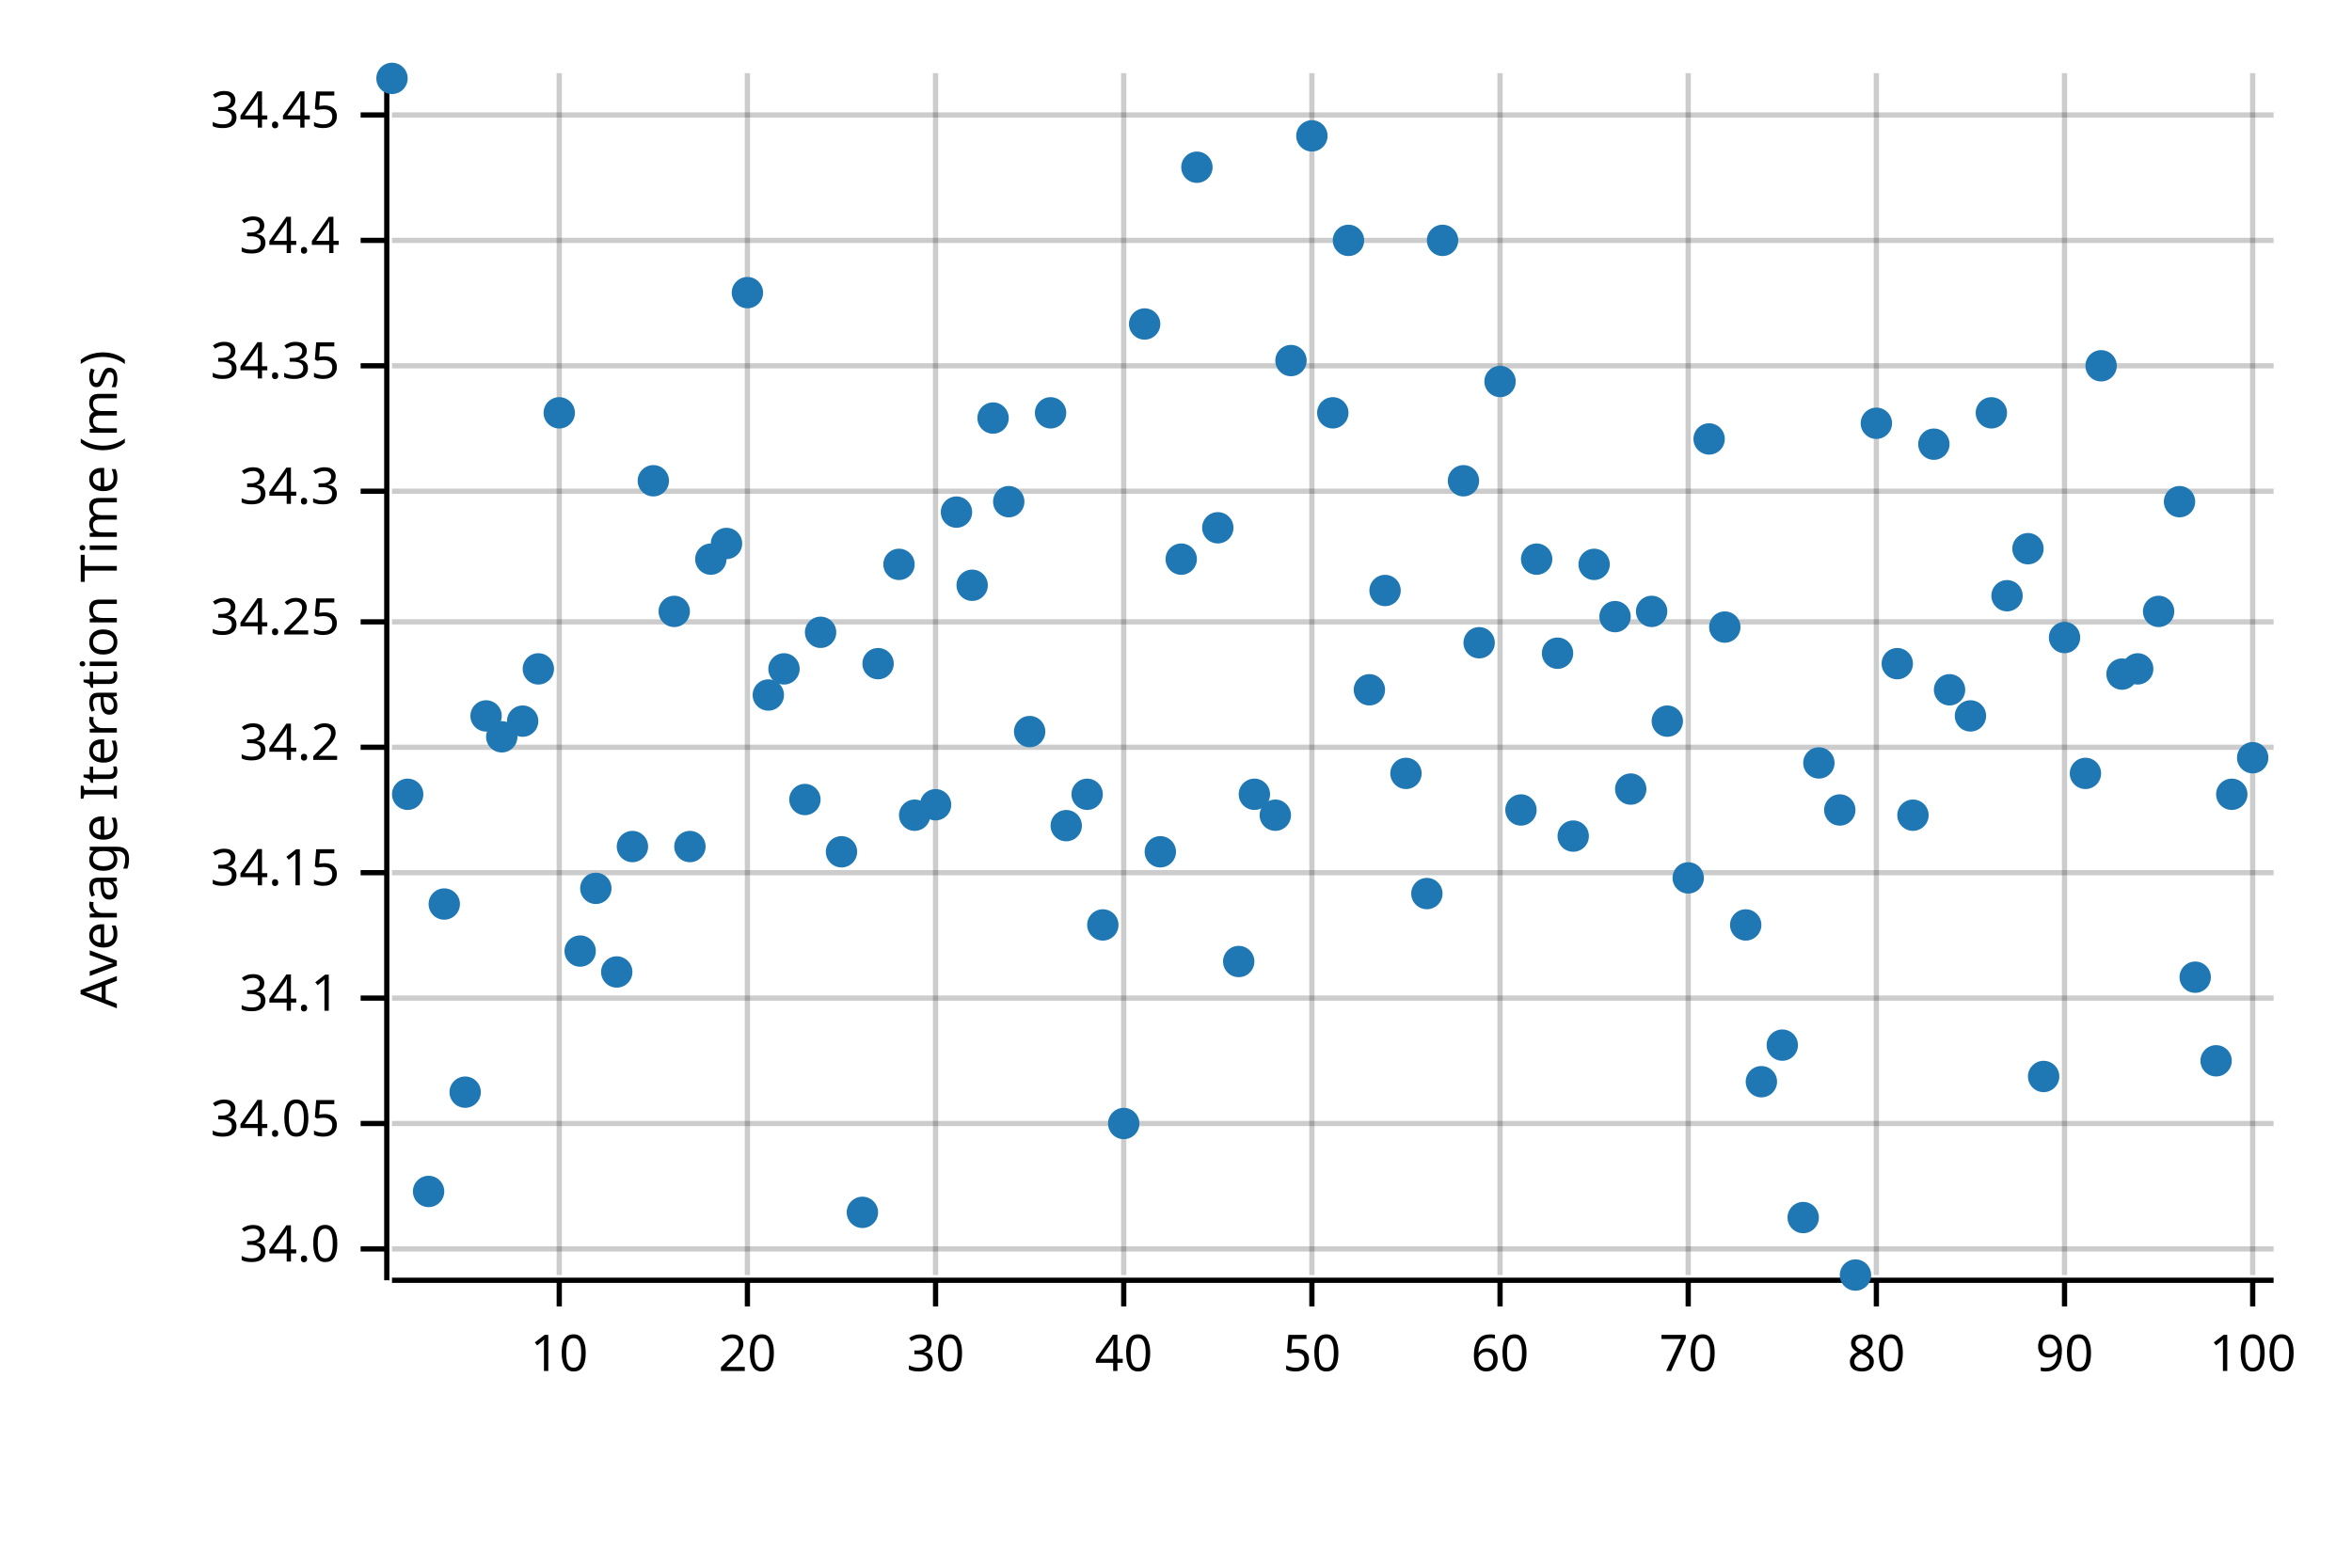
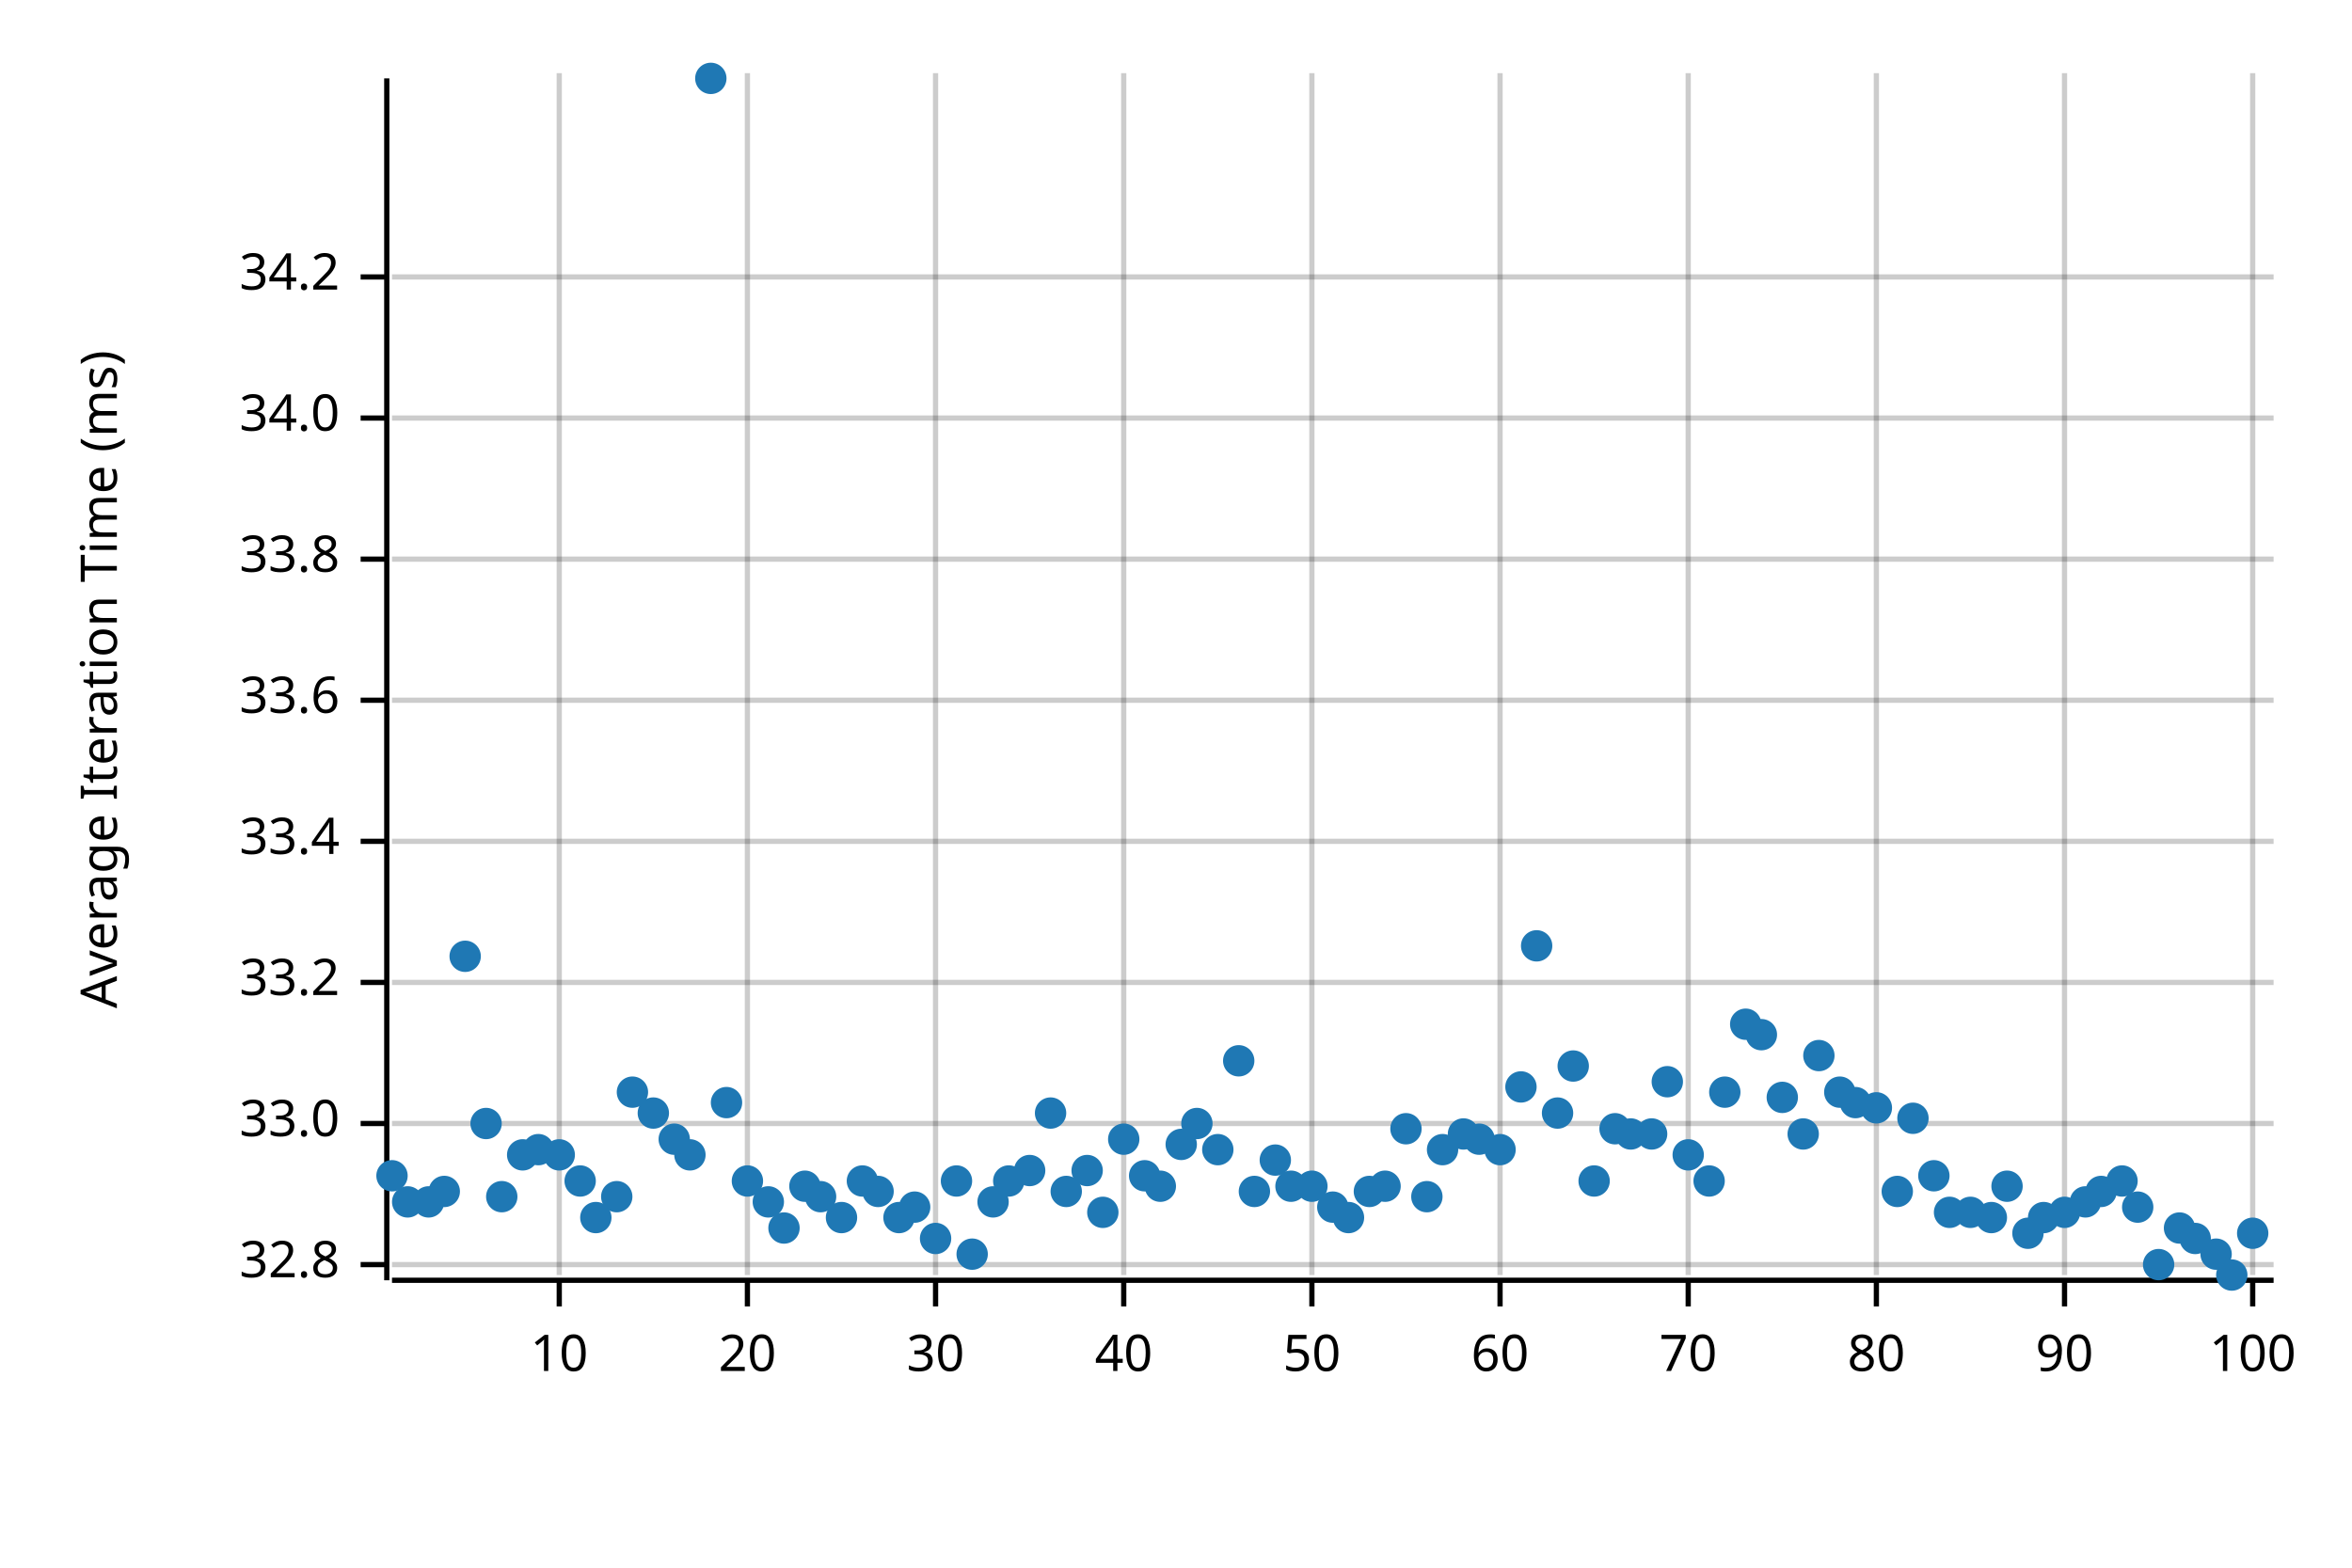
<svg xmlns="http://www.w3.org/2000/svg" width="450" height="300" viewBox="0 0 450 300">
  <text x="15" y="130" dy="0.76em" text-anchor="middle" font-family="sans-serif" font-size="9.677" opacity="1" fill="#000000" transform="rotate(270, 15, 130)">
Average Iteration Time (ms)
</text>
  <line opacity="0.2" stroke="#000000" stroke-width="1" x1="107" y1="244" x2="107" y2="14" />
  <line opacity="0.2" stroke="#000000" stroke-width="1" x1="143" y1="244" x2="143" y2="14" />
  <line opacity="0.2" stroke="#000000" stroke-width="1" x1="179" y1="244" x2="179" y2="14" />
  <line opacity="0.2" stroke="#000000" stroke-width="1" x1="215" y1="244" x2="215" y2="14" />
  <line opacity="0.2" stroke="#000000" stroke-width="1" x1="251" y1="244" x2="251" y2="14" />
  <line opacity="0.2" stroke="#000000" stroke-width="1" x1="287" y1="244" x2="287" y2="14" />
  <line opacity="0.2" stroke="#000000" stroke-width="1" x1="323" y1="244" x2="323" y2="14" />
  <line opacity="0.2" stroke="#000000" stroke-width="1" x1="359" y1="244" x2="359" y2="14" />
  <line opacity="0.2" stroke="#000000" stroke-width="1" x1="395" y1="244" x2="395" y2="14" />
  <line opacity="0.2" stroke="#000000" stroke-width="1" x1="431" y1="244" x2="431" y2="14" />
-   <line opacity="0.2" stroke="#000000" stroke-width="1" x1="75" y1="239" x2="435" y2="239" />
+   <line opacity="0.2" stroke="#000000" stroke-width="1" x1="75" y1="242" x2="435" y2="242" />
  <line opacity="0.2" stroke="#000000" stroke-width="1" x1="75" y1="215" x2="435" y2="215" />
-   <line opacity="0.2" stroke="#000000" stroke-width="1" x1="75" y1="191" x2="435" y2="191" />
-   <line opacity="0.2" stroke="#000000" stroke-width="1" x1="75" y1="167" x2="435" y2="167" />
-   <line opacity="0.2" stroke="#000000" stroke-width="1" x1="75" y1="143" x2="435" y2="143" />
-   <line opacity="0.2" stroke="#000000" stroke-width="1" x1="75" y1="119" x2="435" y2="119" />
-   <line opacity="0.2" stroke="#000000" stroke-width="1" x1="75" y1="94" x2="435" y2="94" />
-   <line opacity="0.2" stroke="#000000" stroke-width="1" x1="75" y1="70" x2="435" y2="70" />
-   <line opacity="0.2" stroke="#000000" stroke-width="1" x1="75" y1="46" x2="435" y2="46" />
-   <line opacity="0.2" stroke="#000000" stroke-width="1" x1="75" y1="22" x2="435" y2="22" />
+   <line opacity="0.2" stroke="#000000" stroke-width="1" x1="75" y1="188" x2="435" y2="188" />
+   <line opacity="0.2" stroke="#000000" stroke-width="1" x1="75" y1="161" x2="435" y2="161" />
+   <line opacity="0.2" stroke="#000000" stroke-width="1" x1="75" y1="134" x2="435" y2="134" />
+   <line opacity="0.2" stroke="#000000" stroke-width="1" x1="75" y1="107" x2="435" y2="107" />
+   <line opacity="0.2" stroke="#000000" stroke-width="1" x1="75" y1="80" x2="435" y2="80" />
+   <line opacity="0.2" stroke="#000000" stroke-width="1" x1="75" y1="53" x2="435" y2="53" />
  <polyline fill="none" opacity="1" stroke="#000000" stroke-width="1" points="74,15 74,245 " />
-   <text x="65" y="239" dy="0.5ex" text-anchor="end" font-family="sans-serif" font-size="9.677" opacity="1" fill="#000000">
+   <text x="65" y="242" dy="0.5ex" text-anchor="end" font-family="sans-serif" font-size="9.677" opacity="1" fill="#000000">
+ 32.8
+ </text>
+   <polyline fill="none" opacity="1" stroke="#000000" stroke-width="1" points="69,242 74,242 " />
+   <text x="65" y="215" dy="0.5ex" text-anchor="end" font-family="sans-serif" font-size="9.677" opacity="1" fill="#000000">
+ 33.0
+ </text>
+   <polyline fill="none" opacity="1" stroke="#000000" stroke-width="1" points="69,215 74,215 " />
+   <text x="65" y="188" dy="0.5ex" text-anchor="end" font-family="sans-serif" font-size="9.677" opacity="1" fill="#000000">
+ 33.2
+ </text>
+   <polyline fill="none" opacity="1" stroke="#000000" stroke-width="1" points="69,188 74,188 " />
+   <text x="65" y="161" dy="0.5ex" text-anchor="end" font-family="sans-serif" font-size="9.677" opacity="1" fill="#000000">
+ 33.4
+ </text>
+   <polyline fill="none" opacity="1" stroke="#000000" stroke-width="1" points="69,161 74,161 " />
+   <text x="65" y="134" dy="0.5ex" text-anchor="end" font-family="sans-serif" font-size="9.677" opacity="1" fill="#000000">
+ 33.6
+ </text>
+   <polyline fill="none" opacity="1" stroke="#000000" stroke-width="1" points="69,134 74,134 " />
+   <text x="65" y="107" dy="0.5ex" text-anchor="end" font-family="sans-serif" font-size="9.677" opacity="1" fill="#000000">
+ 33.8
+ </text>
+   <polyline fill="none" opacity="1" stroke="#000000" stroke-width="1" points="69,107 74,107 " />
+   <text x="65" y="80" dy="0.5ex" text-anchor="end" font-family="sans-serif" font-size="9.677" opacity="1" fill="#000000">
34.0
</text>
-   <polyline fill="none" opacity="1" stroke="#000000" stroke-width="1" points="69,239 74,239 " />
-   <text x="65" y="215" dy="0.5ex" text-anchor="end" font-family="sans-serif" font-size="9.677" opacity="1" fill="#000000">
- 34.05
- </text>
-   <polyline fill="none" opacity="1" stroke="#000000" stroke-width="1" points="69,215 74,215 " />
-   <text x="65" y="191" dy="0.5ex" text-anchor="end" font-family="sans-serif" font-size="9.677" opacity="1" fill="#000000">
- 34.1
- </text>
-   <polyline fill="none" opacity="1" stroke="#000000" stroke-width="1" points="69,191 74,191 " />
-   <text x="65" y="167" dy="0.5ex" text-anchor="end" font-family="sans-serif" font-size="9.677" opacity="1" fill="#000000">
- 34.15
- </text>
-   <polyline fill="none" opacity="1" stroke="#000000" stroke-width="1" points="69,167 74,167 " />
-   <text x="65" y="143" dy="0.5ex" text-anchor="end" font-family="sans-serif" font-size="9.677" opacity="1" fill="#000000">
+   <polyline fill="none" opacity="1" stroke="#000000" stroke-width="1" points="69,80 74,80 " />
+   <text x="65" y="53" dy="0.5ex" text-anchor="end" font-family="sans-serif" font-size="9.677" opacity="1" fill="#000000">
34.2
</text>
-   <polyline fill="none" opacity="1" stroke="#000000" stroke-width="1" points="69,143 74,143 " />
-   <text x="65" y="119" dy="0.5ex" text-anchor="end" font-family="sans-serif" font-size="9.677" opacity="1" fill="#000000">
- 34.25
- </text>
-   <polyline fill="none" opacity="1" stroke="#000000" stroke-width="1" points="69,119 74,119 " />
-   <text x="65" y="94" dy="0.5ex" text-anchor="end" font-family="sans-serif" font-size="9.677" opacity="1" fill="#000000">
- 34.3
- </text>
-   <polyline fill="none" opacity="1" stroke="#000000" stroke-width="1" points="69,94 74,94 " />
-   <text x="65" y="70" dy="0.5ex" text-anchor="end" font-family="sans-serif" font-size="9.677" opacity="1" fill="#000000">
- 34.35
- </text>
-   <polyline fill="none" opacity="1" stroke="#000000" stroke-width="1" points="69,70 74,70 " />
-   <text x="65" y="46" dy="0.5ex" text-anchor="end" font-family="sans-serif" font-size="9.677" opacity="1" fill="#000000">
- 34.4
- </text>
-   <polyline fill="none" opacity="1" stroke="#000000" stroke-width="1" points="69,46 74,46 " />
-   <text x="65" y="22" dy="0.5ex" text-anchor="end" font-family="sans-serif" font-size="9.677" opacity="1" fill="#000000">
- 34.45
- </text>
-   <polyline fill="none" opacity="1" stroke="#000000" stroke-width="1" points="69,22 74,22 " />
+   <polyline fill="none" opacity="1" stroke="#000000" stroke-width="1" points="69,53 74,53 " />
  <polyline fill="none" opacity="1" stroke="#000000" stroke-width="1" points="75,245 435,245 " />
  <text x="107" y="255" dy="0.76em" text-anchor="middle" font-family="sans-serif" font-size="9.677" opacity="1" fill="#000000">
10
</text>
  <polyline fill="none" opacity="1" stroke="#000000" stroke-width="1" points="107,245 107,250 " />
  <text x="143" y="255" dy="0.76em" text-anchor="middle" font-family="sans-serif" font-size="9.677" opacity="1" fill="#000000">
20
</text>
  <polyline fill="none" opacity="1" stroke="#000000" stroke-width="1" points="143,245 143,250 " />
  <text x="179" y="255" dy="0.76em" text-anchor="middle" font-family="sans-serif" font-size="9.677" opacity="1" fill="#000000">
30
</text>
  <polyline fill="none" opacity="1" stroke="#000000" stroke-width="1" points="179,245 179,250 " />
  <text x="215" y="255" dy="0.76em" text-anchor="middle" font-family="sans-serif" font-size="9.677" opacity="1" fill="#000000">
40
</text>
  <polyline fill="none" opacity="1" stroke="#000000" stroke-width="1" points="215,245 215,250 " />
  <text x="251" y="255" dy="0.76em" text-anchor="middle" font-family="sans-serif" font-size="9.677" opacity="1" fill="#000000">
50
</text>
  <polyline fill="none" opacity="1" stroke="#000000" stroke-width="1" points="251,245 251,250 " />
  <text x="287" y="255" dy="0.76em" text-anchor="middle" font-family="sans-serif" font-size="9.677" opacity="1" fill="#000000">
60
</text>
  <polyline fill="none" opacity="1" stroke="#000000" stroke-width="1" points="287,245 287,250 " />
  <text x="323" y="255" dy="0.76em" text-anchor="middle" font-family="sans-serif" font-size="9.677" opacity="1" fill="#000000">
70
</text>
  <polyline fill="none" opacity="1" stroke="#000000" stroke-width="1" points="323,245 323,250 " />
  <text x="359" y="255" dy="0.76em" text-anchor="middle" font-family="sans-serif" font-size="9.677" opacity="1" fill="#000000">
80
</text>
  <polyline fill="none" opacity="1" stroke="#000000" stroke-width="1" points="359,245 359,250 " />
  <text x="395" y="255" dy="0.76em" text-anchor="middle" font-family="sans-serif" font-size="9.677" opacity="1" fill="#000000">
90
</text>
  <polyline fill="none" opacity="1" stroke="#000000" stroke-width="1" points="395,245 395,250 " />
  <text x="431" y="255" dy="0.76em" text-anchor="middle" font-family="sans-serif" font-size="9.677" opacity="1" fill="#000000">
100
</text>
  <polyline fill="none" opacity="1" stroke="#000000" stroke-width="1" points="431,245 431,250 " />
-   <circle cx="75" cy="15" r="3" opacity="1" fill="#1F78B4" stroke="none" stroke-width="1" />
-   <circle cx="78" cy="152" r="3" opacity="1" fill="#1F78B4" stroke="none" stroke-width="1" />
-   <circle cx="82" cy="228" r="3" opacity="1" fill="#1F78B4" stroke="none" stroke-width="1" />
-   <circle cx="85" cy="173" r="3" opacity="1" fill="#1F78B4" stroke="none" stroke-width="1" />
-   <circle cx="89" cy="209" r="3" opacity="1" fill="#1F78B4" stroke="none" stroke-width="1" />
-   <circle cx="93" cy="137" r="3" opacity="1" fill="#1F78B4" stroke="none" stroke-width="1" />
-   <circle cx="96" cy="141" r="3" opacity="1" fill="#1F78B4" stroke="none" stroke-width="1" />
-   <circle cx="100" cy="138" r="3" opacity="1" fill="#1F78B4" stroke="none" stroke-width="1" />
-   <circle cx="103" cy="128" r="3" opacity="1" fill="#1F78B4" stroke="none" stroke-width="1" />
-   <circle cx="107" cy="79" r="3" opacity="1" fill="#1F78B4" stroke="none" stroke-width="1" />
-   <circle cx="111" cy="182" r="3" opacity="1" fill="#1F78B4" stroke="none" stroke-width="1" />
-   <circle cx="114" cy="170" r="3" opacity="1" fill="#1F78B4" stroke="none" stroke-width="1" />
-   <circle cx="118" cy="186" r="3" opacity="1" fill="#1F78B4" stroke="none" stroke-width="1" />
-   <circle cx="121" cy="162" r="3" opacity="1" fill="#1F78B4" stroke="none" stroke-width="1" />
-   <circle cx="125" cy="92" r="3" opacity="1" fill="#1F78B4" stroke="none" stroke-width="1" />
-   <circle cx="129" cy="117" r="3" opacity="1" fill="#1F78B4" stroke="none" stroke-width="1" />
-   <circle cx="132" cy="162" r="3" opacity="1" fill="#1F78B4" stroke="none" stroke-width="1" />
-   <circle cx="136" cy="107" r="3" opacity="1" fill="#1F78B4" stroke="none" stroke-width="1" />
-   <circle cx="139" cy="104" r="3" opacity="1" fill="#1F78B4" stroke="none" stroke-width="1" />
-   <circle cx="143" cy="56" r="3" opacity="1" fill="#1F78B4" stroke="none" stroke-width="1" />
-   <circle cx="147" cy="133" r="3" opacity="1" fill="#1F78B4" stroke="none" stroke-width="1" />
-   <circle cx="150" cy="128" r="3" opacity="1" fill="#1F78B4" stroke="none" stroke-width="1" />
-   <circle cx="154" cy="153" r="3" opacity="1" fill="#1F78B4" stroke="none" stroke-width="1" />
-   <circle cx="157" cy="121" r="3" opacity="1" fill="#1F78B4" stroke="none" stroke-width="1" />
-   <circle cx="161" cy="163" r="3" opacity="1" fill="#1F78B4" stroke="none" stroke-width="1" />
-   <circle cx="165" cy="232" r="3" opacity="1" fill="#1F78B4" stroke="none" stroke-width="1" />
-   <circle cx="168" cy="127" r="3" opacity="1" fill="#1F78B4" stroke="none" stroke-width="1" />
-   <circle cx="172" cy="108" r="3" opacity="1" fill="#1F78B4" stroke="none" stroke-width="1" />
-   <circle cx="175" cy="156" r="3" opacity="1" fill="#1F78B4" stroke="none" stroke-width="1" />
-   <circle cx="179" cy="154" r="3" opacity="1" fill="#1F78B4" stroke="none" stroke-width="1" />
-   <circle cx="183" cy="98" r="3" opacity="1" fill="#1F78B4" stroke="none" stroke-width="1" />
-   <circle cx="186" cy="112" r="3" opacity="1" fill="#1F78B4" stroke="none" stroke-width="1" />
-   <circle cx="190" cy="80" r="3" opacity="1" fill="#1F78B4" stroke="none" stroke-width="1" />
-   <circle cx="193" cy="96" r="3" opacity="1" fill="#1F78B4" stroke="none" stroke-width="1" />
-   <circle cx="197" cy="140" r="3" opacity="1" fill="#1F78B4" stroke="none" stroke-width="1" />
-   <circle cx="201" cy="79" r="3" opacity="1" fill="#1F78B4" stroke="none" stroke-width="1" />
-   <circle cx="204" cy="158" r="3" opacity="1" fill="#1F78B4" stroke="none" stroke-width="1" />
-   <circle cx="208" cy="152" r="3" opacity="1" fill="#1F78B4" stroke="none" stroke-width="1" />
-   <circle cx="211" cy="177" r="3" opacity="1" fill="#1F78B4" stroke="none" stroke-width="1" />
-   <circle cx="215" cy="215" r="3" opacity="1" fill="#1F78B4" stroke="none" stroke-width="1" />
-   <circle cx="219" cy="62" r="3" opacity="1" fill="#1F78B4" stroke="none" stroke-width="1" />
-   <circle cx="222" cy="163" r="3" opacity="1" fill="#1F78B4" stroke="none" stroke-width="1" />
-   <circle cx="226" cy="107" r="3" opacity="1" fill="#1F78B4" stroke="none" stroke-width="1" />
-   <circle cx="229" cy="32" r="3" opacity="1" fill="#1F78B4" stroke="none" stroke-width="1" />
-   <circle cx="233" cy="101" r="3" opacity="1" fill="#1F78B4" stroke="none" stroke-width="1" />
-   <circle cx="237" cy="184" r="3" opacity="1" fill="#1F78B4" stroke="none" stroke-width="1" />
-   <circle cx="240" cy="152" r="3" opacity="1" fill="#1F78B4" stroke="none" stroke-width="1" />
-   <circle cx="244" cy="156" r="3" opacity="1" fill="#1F78B4" stroke="none" stroke-width="1" />
-   <circle cx="247" cy="69" r="3" opacity="1" fill="#1F78B4" stroke="none" stroke-width="1" />
-   <circle cx="251" cy="26" r="3" opacity="1" fill="#1F78B4" stroke="none" stroke-width="1" />
-   <circle cx="255" cy="79" r="3" opacity="1" fill="#1F78B4" stroke="none" stroke-width="1" />
-   <circle cx="258" cy="46" r="3" opacity="1" fill="#1F78B4" stroke="none" stroke-width="1" />
-   <circle cx="262" cy="132" r="3" opacity="1" fill="#1F78B4" stroke="none" stroke-width="1" />
-   <circle cx="265" cy="113" r="3" opacity="1" fill="#1F78B4" stroke="none" stroke-width="1" />
-   <circle cx="269" cy="148" r="3" opacity="1" fill="#1F78B4" stroke="none" stroke-width="1" />
-   <circle cx="273" cy="171" r="3" opacity="1" fill="#1F78B4" stroke="none" stroke-width="1" />
-   <circle cx="276" cy="46" r="3" opacity="1" fill="#1F78B4" stroke="none" stroke-width="1" />
-   <circle cx="280" cy="92" r="3" opacity="1" fill="#1F78B4" stroke="none" stroke-width="1" />
-   <circle cx="283" cy="123" r="3" opacity="1" fill="#1F78B4" stroke="none" stroke-width="1" />
-   <circle cx="287" cy="73" r="3" opacity="1" fill="#1F78B4" stroke="none" stroke-width="1" />
-   <circle cx="291" cy="155" r="3" opacity="1" fill="#1F78B4" stroke="none" stroke-width="1" />
-   <circle cx="294" cy="107" r="3" opacity="1" fill="#1F78B4" stroke="none" stroke-width="1" />
-   <circle cx="298" cy="125" r="3" opacity="1" fill="#1F78B4" stroke="none" stroke-width="1" />
-   <circle cx="301" cy="160" r="3" opacity="1" fill="#1F78B4" stroke="none" stroke-width="1" />
-   <circle cx="305" cy="108" r="3" opacity="1" fill="#1F78B4" stroke="none" stroke-width="1" />
-   <circle cx="309" cy="118" r="3" opacity="1" fill="#1F78B4" stroke="none" stroke-width="1" />
-   <circle cx="312" cy="151" r="3" opacity="1" fill="#1F78B4" stroke="none" stroke-width="1" />
-   <circle cx="316" cy="117" r="3" opacity="1" fill="#1F78B4" stroke="none" stroke-width="1" />
-   <circle cx="319" cy="138" r="3" opacity="1" fill="#1F78B4" stroke="none" stroke-width="1" />
-   <circle cx="323" cy="168" r="3" opacity="1" fill="#1F78B4" stroke="none" stroke-width="1" />
-   <circle cx="327" cy="84" r="3" opacity="1" fill="#1F78B4" stroke="none" stroke-width="1" />
-   <circle cx="330" cy="120" r="3" opacity="1" fill="#1F78B4" stroke="none" stroke-width="1" />
-   <circle cx="334" cy="177" r="3" opacity="1" fill="#1F78B4" stroke="none" stroke-width="1" />
-   <circle cx="337" cy="207" r="3" opacity="1" fill="#1F78B4" stroke="none" stroke-width="1" />
-   <circle cx="341" cy="200" r="3" opacity="1" fill="#1F78B4" stroke="none" stroke-width="1" />
-   <circle cx="345" cy="233" r="3" opacity="1" fill="#1F78B4" stroke="none" stroke-width="1" />
-   <circle cx="348" cy="146" r="3" opacity="1" fill="#1F78B4" stroke="none" stroke-width="1" />
-   <circle cx="352" cy="155" r="3" opacity="1" fill="#1F78B4" stroke="none" stroke-width="1" />
-   <circle cx="355" cy="244" r="3" opacity="1" fill="#1F78B4" stroke="none" stroke-width="1" />
-   <circle cx="359" cy="81" r="3" opacity="1" fill="#1F78B4" stroke="none" stroke-width="1" />
-   <circle cx="363" cy="127" r="3" opacity="1" fill="#1F78B4" stroke="none" stroke-width="1" />
-   <circle cx="366" cy="156" r="3" opacity="1" fill="#1F78B4" stroke="none" stroke-width="1" />
-   <circle cx="370" cy="85" r="3" opacity="1" fill="#1F78B4" stroke="none" stroke-width="1" />
-   <circle cx="373" cy="132" r="3" opacity="1" fill="#1F78B4" stroke="none" stroke-width="1" />
-   <circle cx="377" cy="137" r="3" opacity="1" fill="#1F78B4" stroke="none" stroke-width="1" />
-   <circle cx="381" cy="79" r="3" opacity="1" fill="#1F78B4" stroke="none" stroke-width="1" />
-   <circle cx="384" cy="114" r="3" opacity="1" fill="#1F78B4" stroke="none" stroke-width="1" />
-   <circle cx="388" cy="105" r="3" opacity="1" fill="#1F78B4" stroke="none" stroke-width="1" />
-   <circle cx="391" cy="206" r="3" opacity="1" fill="#1F78B4" stroke="none" stroke-width="1" />
-   <circle cx="395" cy="122" r="3" opacity="1" fill="#1F78B4" stroke="none" stroke-width="1" />
-   <circle cx="399" cy="148" r="3" opacity="1" fill="#1F78B4" stroke="none" stroke-width="1" />
-   <circle cx="402" cy="70" r="3" opacity="1" fill="#1F78B4" stroke="none" stroke-width="1" />
-   <circle cx="406" cy="129" r="3" opacity="1" fill="#1F78B4" stroke="none" stroke-width="1" />
-   <circle cx="409" cy="128" r="3" opacity="1" fill="#1F78B4" stroke="none" stroke-width="1" />
-   <circle cx="413" cy="117" r="3" opacity="1" fill="#1F78B4" stroke="none" stroke-width="1" />
-   <circle cx="417" cy="96" r="3" opacity="1" fill="#1F78B4" stroke="none" stroke-width="1" />
-   <circle cx="420" cy="187" r="3" opacity="1" fill="#1F78B4" stroke="none" stroke-width="1" />
-   <circle cx="424" cy="203" r="3" opacity="1" fill="#1F78B4" stroke="none" stroke-width="1" />
-   <circle cx="427" cy="152" r="3" opacity="1" fill="#1F78B4" stroke="none" stroke-width="1" />
-   <circle cx="431" cy="145" r="3" opacity="1" fill="#1F78B4" stroke="none" stroke-width="1" />
+   <circle cx="75" cy="225" r="3" opacity="1" fill="#1F78B4" stroke="none" stroke-width="1" />
+   <circle cx="78" cy="230" r="3" opacity="1" fill="#1F78B4" stroke="none" stroke-width="1" />
+   <circle cx="82" cy="230" r="3" opacity="1" fill="#1F78B4" stroke="none" stroke-width="1" />
+   <circle cx="85" cy="228" r="3" opacity="1" fill="#1F78B4" stroke="none" stroke-width="1" />
+   <circle cx="89" cy="183" r="3" opacity="1" fill="#1F78B4" stroke="none" stroke-width="1" />
+   <circle cx="93" cy="215" r="3" opacity="1" fill="#1F78B4" stroke="none" stroke-width="1" />
+   <circle cx="96" cy="229" r="3" opacity="1" fill="#1F78B4" stroke="none" stroke-width="1" />
+   <circle cx="100" cy="221" r="3" opacity="1" fill="#1F78B4" stroke="none" stroke-width="1" />
+   <circle cx="103" cy="220" r="3" opacity="1" fill="#1F78B4" stroke="none" stroke-width="1" />
+   <circle cx="107" cy="221" r="3" opacity="1" fill="#1F78B4" stroke="none" stroke-width="1" />
+   <circle cx="111" cy="226" r="3" opacity="1" fill="#1F78B4" stroke="none" stroke-width="1" />
+   <circle cx="114" cy="233" r="3" opacity="1" fill="#1F78B4" stroke="none" stroke-width="1" />
+   <circle cx="118" cy="229" r="3" opacity="1" fill="#1F78B4" stroke="none" stroke-width="1" />
+   <circle cx="121" cy="209" r="3" opacity="1" fill="#1F78B4" stroke="none" stroke-width="1" />
+   <circle cx="125" cy="213" r="3" opacity="1" fill="#1F78B4" stroke="none" stroke-width="1" />
+   <circle cx="129" cy="218" r="3" opacity="1" fill="#1F78B4" stroke="none" stroke-width="1" />
+   <circle cx="132" cy="221" r="3" opacity="1" fill="#1F78B4" stroke="none" stroke-width="1" />
+   <circle cx="136" cy="15" r="3" opacity="1" fill="#1F78B4" stroke="none" stroke-width="1" />
+   <circle cx="139" cy="211" r="3" opacity="1" fill="#1F78B4" stroke="none" stroke-width="1" />
+   <circle cx="143" cy="226" r="3" opacity="1" fill="#1F78B4" stroke="none" stroke-width="1" />
+   <circle cx="147" cy="230" r="3" opacity="1" fill="#1F78B4" stroke="none" stroke-width="1" />
+   <circle cx="150" cy="235" r="3" opacity="1" fill="#1F78B4" stroke="none" stroke-width="1" />
+   <circle cx="154" cy="227" r="3" opacity="1" fill="#1F78B4" stroke="none" stroke-width="1" />
+   <circle cx="157" cy="229" r="3" opacity="1" fill="#1F78B4" stroke="none" stroke-width="1" />
+   <circle cx="161" cy="233" r="3" opacity="1" fill="#1F78B4" stroke="none" stroke-width="1" />
+   <circle cx="165" cy="226" r="3" opacity="1" fill="#1F78B4" stroke="none" stroke-width="1" />
+   <circle cx="168" cy="228" r="3" opacity="1" fill="#1F78B4" stroke="none" stroke-width="1" />
+   <circle cx="172" cy="233" r="3" opacity="1" fill="#1F78B4" stroke="none" stroke-width="1" />
+   <circle cx="175" cy="231" r="3" opacity="1" fill="#1F78B4" stroke="none" stroke-width="1" />
+   <circle cx="179" cy="237" r="3" opacity="1" fill="#1F78B4" stroke="none" stroke-width="1" />
+   <circle cx="183" cy="226" r="3" opacity="1" fill="#1F78B4" stroke="none" stroke-width="1" />
+   <circle cx="186" cy="240" r="3" opacity="1" fill="#1F78B4" stroke="none" stroke-width="1" />
+   <circle cx="190" cy="230" r="3" opacity="1" fill="#1F78B4" stroke="none" stroke-width="1" />
+   <circle cx="193" cy="226" r="3" opacity="1" fill="#1F78B4" stroke="none" stroke-width="1" />
+   <circle cx="197" cy="224" r="3" opacity="1" fill="#1F78B4" stroke="none" stroke-width="1" />
+   <circle cx="201" cy="213" r="3" opacity="1" fill="#1F78B4" stroke="none" stroke-width="1" />
+   <circle cx="204" cy="228" r="3" opacity="1" fill="#1F78B4" stroke="none" stroke-width="1" />
+   <circle cx="208" cy="224" r="3" opacity="1" fill="#1F78B4" stroke="none" stroke-width="1" />
+   <circle cx="211" cy="232" r="3" opacity="1" fill="#1F78B4" stroke="none" stroke-width="1" />
+   <circle cx="215" cy="218" r="3" opacity="1" fill="#1F78B4" stroke="none" stroke-width="1" />
+   <circle cx="219" cy="225" r="3" opacity="1" fill="#1F78B4" stroke="none" stroke-width="1" />
+   <circle cx="222" cy="227" r="3" opacity="1" fill="#1F78B4" stroke="none" stroke-width="1" />
+   <circle cx="226" cy="219" r="3" opacity="1" fill="#1F78B4" stroke="none" stroke-width="1" />
+   <circle cx="229" cy="215" r="3" opacity="1" fill="#1F78B4" stroke="none" stroke-width="1" />
+   <circle cx="233" cy="220" r="3" opacity="1" fill="#1F78B4" stroke="none" stroke-width="1" />
+   <circle cx="237" cy="203" r="3" opacity="1" fill="#1F78B4" stroke="none" stroke-width="1" />
+   <circle cx="240" cy="228" r="3" opacity="1" fill="#1F78B4" stroke="none" stroke-width="1" />
+   <circle cx="244" cy="222" r="3" opacity="1" fill="#1F78B4" stroke="none" stroke-width="1" />
+   <circle cx="247" cy="227" r="3" opacity="1" fill="#1F78B4" stroke="none" stroke-width="1" />
+   <circle cx="251" cy="227" r="3" opacity="1" fill="#1F78B4" stroke="none" stroke-width="1" />
+   <circle cx="255" cy="231" r="3" opacity="1" fill="#1F78B4" stroke="none" stroke-width="1" />
+   <circle cx="258" cy="233" r="3" opacity="1" fill="#1F78B4" stroke="none" stroke-width="1" />
+   <circle cx="262" cy="228" r="3" opacity="1" fill="#1F78B4" stroke="none" stroke-width="1" />
+   <circle cx="265" cy="227" r="3" opacity="1" fill="#1F78B4" stroke="none" stroke-width="1" />
+   <circle cx="269" cy="216" r="3" opacity="1" fill="#1F78B4" stroke="none" stroke-width="1" />
+   <circle cx="273" cy="229" r="3" opacity="1" fill="#1F78B4" stroke="none" stroke-width="1" />
+   <circle cx="276" cy="220" r="3" opacity="1" fill="#1F78B4" stroke="none" stroke-width="1" />
+   <circle cx="280" cy="217" r="3" opacity="1" fill="#1F78B4" stroke="none" stroke-width="1" />
+   <circle cx="283" cy="218" r="3" opacity="1" fill="#1F78B4" stroke="none" stroke-width="1" />
+   <circle cx="287" cy="220" r="3" opacity="1" fill="#1F78B4" stroke="none" stroke-width="1" />
+   <circle cx="291" cy="208" r="3" opacity="1" fill="#1F78B4" stroke="none" stroke-width="1" />
+   <circle cx="294" cy="181" r="3" opacity="1" fill="#1F78B4" stroke="none" stroke-width="1" />
+   <circle cx="298" cy="213" r="3" opacity="1" fill="#1F78B4" stroke="none" stroke-width="1" />
+   <circle cx="301" cy="204" r="3" opacity="1" fill="#1F78B4" stroke="none" stroke-width="1" />
+   <circle cx="305" cy="226" r="3" opacity="1" fill="#1F78B4" stroke="none" stroke-width="1" />
+   <circle cx="309" cy="216" r="3" opacity="1" fill="#1F78B4" stroke="none" stroke-width="1" />
+   <circle cx="312" cy="217" r="3" opacity="1" fill="#1F78B4" stroke="none" stroke-width="1" />
+   <circle cx="316" cy="217" r="3" opacity="1" fill="#1F78B4" stroke="none" stroke-width="1" />
+   <circle cx="319" cy="207" r="3" opacity="1" fill="#1F78B4" stroke="none" stroke-width="1" />
+   <circle cx="323" cy="221" r="3" opacity="1" fill="#1F78B4" stroke="none" stroke-width="1" />
+   <circle cx="327" cy="226" r="3" opacity="1" fill="#1F78B4" stroke="none" stroke-width="1" />
+   <circle cx="330" cy="209" r="3" opacity="1" fill="#1F78B4" stroke="none" stroke-width="1" />
+   <circle cx="334" cy="196" r="3" opacity="1" fill="#1F78B4" stroke="none" stroke-width="1" />
+   <circle cx="337" cy="198" r="3" opacity="1" fill="#1F78B4" stroke="none" stroke-width="1" />
+   <circle cx="341" cy="210" r="3" opacity="1" fill="#1F78B4" stroke="none" stroke-width="1" />
+   <circle cx="345" cy="217" r="3" opacity="1" fill="#1F78B4" stroke="none" stroke-width="1" />
+   <circle cx="348" cy="202" r="3" opacity="1" fill="#1F78B4" stroke="none" stroke-width="1" />
+   <circle cx="352" cy="209" r="3" opacity="1" fill="#1F78B4" stroke="none" stroke-width="1" />
+   <circle cx="355" cy="211" r="3" opacity="1" fill="#1F78B4" stroke="none" stroke-width="1" />
+   <circle cx="359" cy="212" r="3" opacity="1" fill="#1F78B4" stroke="none" stroke-width="1" />
+   <circle cx="363" cy="228" r="3" opacity="1" fill="#1F78B4" stroke="none" stroke-width="1" />
+   <circle cx="366" cy="214" r="3" opacity="1" fill="#1F78B4" stroke="none" stroke-width="1" />
+   <circle cx="370" cy="225" r="3" opacity="1" fill="#1F78B4" stroke="none" stroke-width="1" />
+   <circle cx="373" cy="232" r="3" opacity="1" fill="#1F78B4" stroke="none" stroke-width="1" />
+   <circle cx="377" cy="232" r="3" opacity="1" fill="#1F78B4" stroke="none" stroke-width="1" />
+   <circle cx="381" cy="233" r="3" opacity="1" fill="#1F78B4" stroke="none" stroke-width="1" />
+   <circle cx="384" cy="227" r="3" opacity="1" fill="#1F78B4" stroke="none" stroke-width="1" />
+   <circle cx="388" cy="236" r="3" opacity="1" fill="#1F78B4" stroke="none" stroke-width="1" />
+   <circle cx="391" cy="233" r="3" opacity="1" fill="#1F78B4" stroke="none" stroke-width="1" />
+   <circle cx="395" cy="232" r="3" opacity="1" fill="#1F78B4" stroke="none" stroke-width="1" />
+   <circle cx="399" cy="230" r="3" opacity="1" fill="#1F78B4" stroke="none" stroke-width="1" />
+   <circle cx="402" cy="228" r="3" opacity="1" fill="#1F78B4" stroke="none" stroke-width="1" />
+   <circle cx="406" cy="226" r="3" opacity="1" fill="#1F78B4" stroke="none" stroke-width="1" />
+   <circle cx="409" cy="231" r="3" opacity="1" fill="#1F78B4" stroke="none" stroke-width="1" />
+   <circle cx="413" cy="242" r="3" opacity="1" fill="#1F78B4" stroke="none" stroke-width="1" />
+   <circle cx="417" cy="235" r="3" opacity="1" fill="#1F78B4" stroke="none" stroke-width="1" />
+   <circle cx="420" cy="237" r="3" opacity="1" fill="#1F78B4" stroke="none" stroke-width="1" />
+   <circle cx="424" cy="240" r="3" opacity="1" fill="#1F78B4" stroke="none" stroke-width="1" />
+   <circle cx="427" cy="244" r="3" opacity="1" fill="#1F78B4" stroke="none" stroke-width="1" />
+   <circle cx="431" cy="236" r="3" opacity="1" fill="#1F78B4" stroke="none" stroke-width="1" />
</svg>
